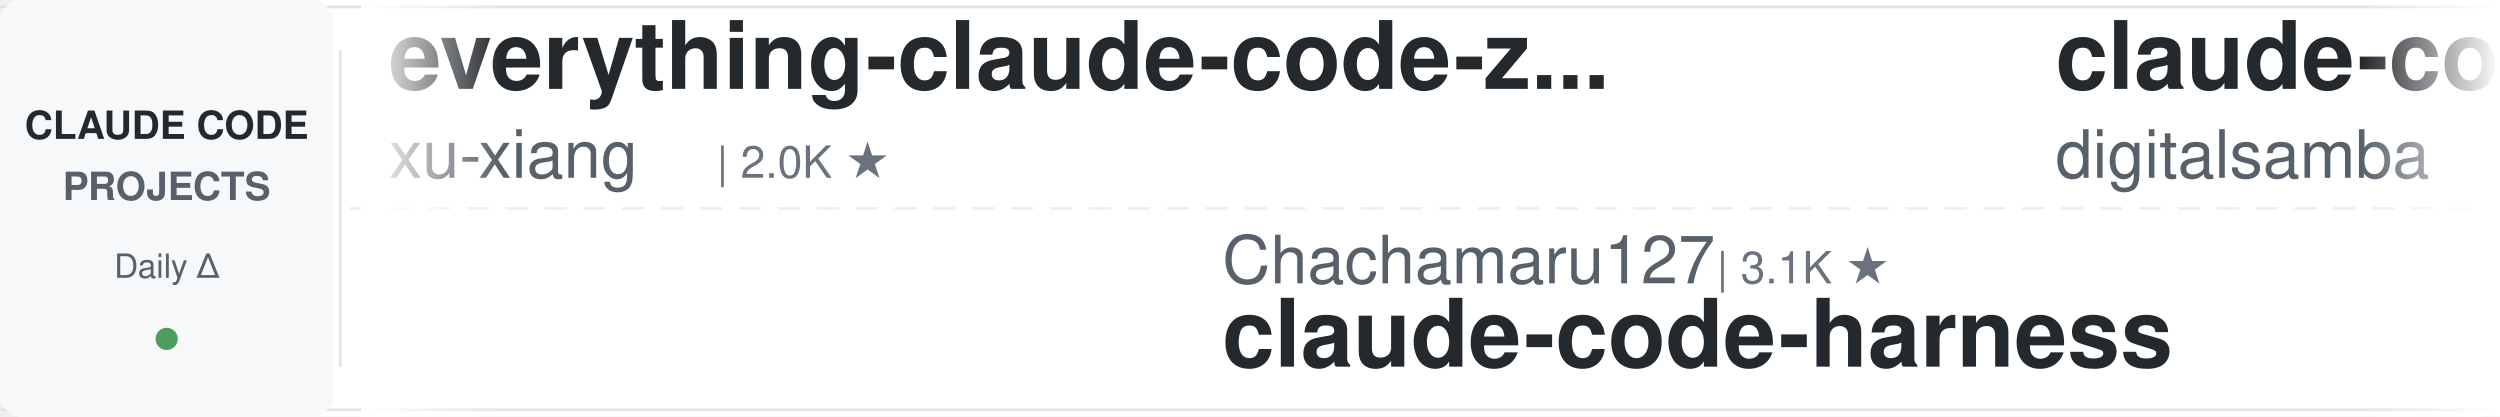
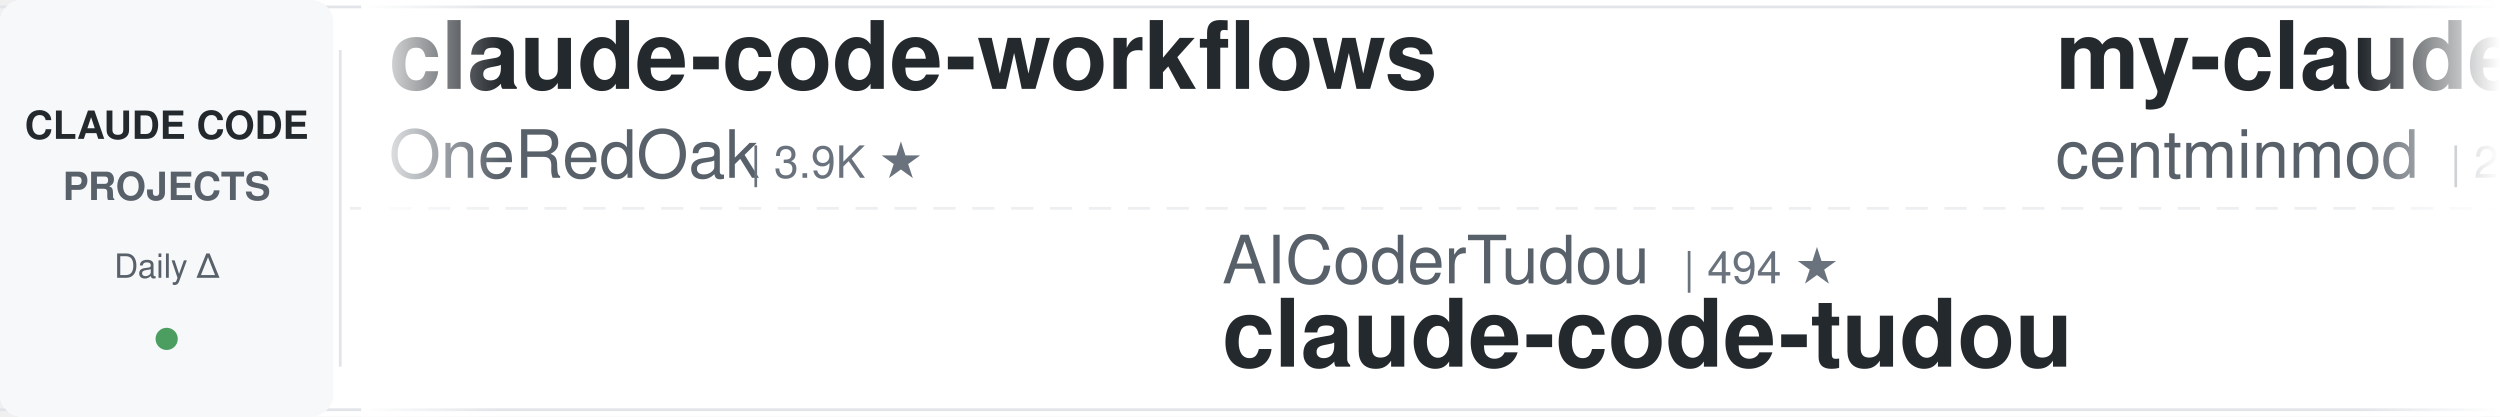
<svg xmlns="http://www.w3.org/2000/svg" width="900" height="150">
  <defs>
    <linearGradient id="leftFade" x1="0%" y1="0%" x2="100%" y2="0%">
      <stop offset="0%" style="stop-color:#ffffff;stop-opacity:1" />
      <stop offset="100%" style="stop-color:#ffffff;stop-opacity:0" />
    </linearGradient>
    <linearGradient id="rightFade" x1="0%" y1="0%" x2="100%" y2="0%">
      <stop offset="0%" style="stop-color:#ffffff;stop-opacity:0" />
      <stop offset="100%" style="stop-color:#ffffff;stop-opacity:1" />
    </linearGradient>
  </defs>
  <rect width="900" height="150" fill="#ffffff" rx="8" />
  <rect x="0" y="2" width="900" height="1" fill="#e1e4e8" />
  <rect x="0" y="147" width="900" height="1" fill="#e1e4e8" />
  <line x1="0" y1="75" x2="900" y2="75" stroke="#e1e4e8" stroke-width="1" stroke-dasharray="8 6" opacity="0.6" />
  <rect x="0" y="0" width="120" height="150" fill="#f6f8fa" rx="8" />
  <text x="60" y="50" font-family="-apple-system, BlinkMacSystemFont, 'Segoe UI', Helvetica, Arial, sans-serif" font-size="14" font-weight="600" fill="#24292e" text-anchor="middle">CLAUDE CODE</text>
  <text x="60" y="72" font-family="-apple-system, BlinkMacSystemFont, 'Segoe UI', Helvetica, Arial, sans-serif" font-size="14" font-weight="600" fill="#586069" text-anchor="middle">PROJECTS</text>
  <text x="60" y="100" font-family="-apple-system, BlinkMacSystemFont, 'Segoe UI', Helvetica, Arial, sans-serif" font-size="12" font-weight="500" fill="#586069" text-anchor="middle">Daily Δ</text>
  <circle cx="60" cy="122" r="4" fill="#22863a" opacity="0.8" />
  <rect x="122" y="18" width="1" height="114" fill="#e1e4e8" />
  <clipPath id="tickerClip">
    <rect x="130" y="0" width="770" height="150" />
  </clipPath>
  <g clip-path="url(#tickerClip)">
    <g id="tickerItems">
      <animateTransform attributeName="transform" attributeType="XML" type="translate" from="0 0" to="-3000 0" dur="54s" repeatCount="indefinite" />
      <g transform="translate(0, 0)">
-         <text x="140" y="32" font-family="-apple-system, BlinkMacSystemFont, 'Segoe UI', Helvetica, Arial, sans-serif" font-size="34" font-weight="600" fill="#24292e">everything-claude-code-z...</text>
-         <text x="140" y="64" font-family="-apple-system, BlinkMacSystemFont, 'Segoe UI', Helvetica, Arial, sans-serif" font-size="24" font-weight="400" fill="#586069">xu-xiang</text>
-         <text x="258" y="64" font-family="-apple-system, BlinkMacSystemFont, 'Segoe UI', Helvetica, Arial, sans-serif" font-size="16" font-weight="500" fill="#6a737d">| 2.0K ★</text>
+         <text x="140" y="32" font-family="-apple-system, BlinkMacSystemFont, 'Segoe UI', Helvetica, Arial, sans-serif" font-size="34" font-weight="600" fill="#24292e">claude-code-workflows</text>
+         <text x="140" y="64" font-family="-apple-system, BlinkMacSystemFont, 'Segoe UI', Helvetica, Arial, sans-serif" font-size="24" font-weight="400" fill="#586069">OneRedOak</text>
+         <text x="270" y="64" font-family="-apple-system, BlinkMacSystemFont, 'Segoe UI', Helvetica, Arial, sans-serif" font-size="16" font-weight="500" fill="#6a737d">| 3.9K ★</text>
      </g>
      <g transform="translate(300, 0)">
-         <text x="140" y="102" font-family="-apple-system, BlinkMacSystemFont, 'Segoe UI', Helvetica, Arial, sans-serif" font-size="24" font-weight="400" fill="#586069">Chachamaru127</text>
-         <text x="318" y="102" font-family="-apple-system, BlinkMacSystemFont, 'Segoe UI', Helvetica, Arial, sans-serif" font-size="16" font-weight="500" fill="#6a737d">| 3.1K ★</text>
-         <text x="140" y="132" font-family="-apple-system, BlinkMacSystemFont, 'Segoe UI', Helvetica, Arial, sans-serif" font-size="34" font-weight="600" fill="#24292e">claude-code-harness</text>
+         <text x="140" y="102" font-family="-apple-system, BlinkMacSystemFont, 'Segoe UI', Helvetica, Arial, sans-serif" font-size="24" font-weight="400" fill="#586069">AICoderTudou</text>
+         <text x="306" y="102" font-family="-apple-system, BlinkMacSystemFont, 'Segoe UI', Helvetica, Arial, sans-serif" font-size="16" font-weight="500" fill="#6a737d">| 494 ★</text>
+         <text x="140" y="132" font-family="-apple-system, BlinkMacSystemFont, 'Segoe UI', Helvetica, Arial, sans-serif" font-size="34" font-weight="600" fill="#24292e">claude-code-tudou</text>
      </g>
      <g transform="translate(600, 0)">
-         <text x="140" y="32" font-family="-apple-system, BlinkMacSystemFont, 'Segoe UI', Helvetica, Arial, sans-serif" font-size="34" font-weight="600" fill="#24292e">claude-code-video-toolki...</text>
-         <text x="140" y="64" font-family="-apple-system, BlinkMacSystemFont, 'Segoe UI', Helvetica, Arial, sans-serif" font-size="24" font-weight="400" fill="#586069">digitalsamba</text>
-         <text x="306" y="64" font-family="-apple-system, BlinkMacSystemFont, 'Segoe UI', Helvetica, Arial, sans-serif" font-size="16" font-weight="500" fill="#6a737d">| 2.1K ★</text>
+         <text x="140" y="32" font-family="-apple-system, BlinkMacSystemFont, 'Segoe UI', Helvetica, Arial, sans-serif" font-size="34" font-weight="600" fill="#24292e">my-claude-code-setup</text>
+         <text x="140" y="64" font-family="-apple-system, BlinkMacSystemFont, 'Segoe UI', Helvetica, Arial, sans-serif" font-size="24" font-weight="400" fill="#586069">centminmod</text>
+         <text x="282" y="64" font-family="-apple-system, BlinkMacSystemFont, 'Segoe UI', Helvetica, Arial, sans-serif" font-size="16" font-weight="500" fill="#6a737d">| 2.6K ★</text>
      </g>
      <g transform="translate(900, 0)">
-         <text x="140" y="102" font-family="-apple-system, BlinkMacSystemFont, 'Segoe UI', Helvetica, Arial, sans-serif" font-size="24" font-weight="400" fill="#586069">Yuyz0112</text>
-         <text x="258" y="102" font-family="-apple-system, BlinkMacSystemFont, 'Segoe UI', Helvetica, Arial, sans-serif" font-size="16" font-weight="500" fill="#6a737d">| 2.4K ★</text>
-         <text x="140" y="132" font-family="-apple-system, BlinkMacSystemFont, 'Segoe UI', Helvetica, Arial, sans-serif" font-size="34" font-weight="600" fill="#24292e">claude-code-reverse</text>
+         <text x="140" y="102" font-family="-apple-system, BlinkMacSystemFont, 'Segoe UI', Helvetica, Arial, sans-serif" font-size="24" font-weight="400" fill="#586069">VILA-Lab</text>
+         <text x="258" y="102" font-family="-apple-system, BlinkMacSystemFont, 'Segoe UI', Helvetica, Arial, sans-serif" font-size="16" font-weight="500" fill="#6a737d">| 2.1K ★</text>
+         <text x="140" y="132" font-family="-apple-system, BlinkMacSystemFont, 'Segoe UI', Helvetica, Arial, sans-serif" font-size="34" font-weight="600" fill="#24292e">Dive-into-Claude-Code</text>
      </g>
      <g transform="translate(1200, 0)">
-         <text x="140" y="32" font-family="-apple-system, BlinkMacSystemFont, 'Segoe UI', Helvetica, Arial, sans-serif" font-size="34" font-weight="600" fill="#24292e">claude-code-tips</text>
-         <text x="140" y="64" font-family="-apple-system, BlinkMacSystemFont, 'Segoe UI', Helvetica, Arial, sans-serif" font-size="24" font-weight="400" fill="#586069">ykdojo</text>
-         <text x="234" y="64" font-family="-apple-system, BlinkMacSystemFont, 'Segoe UI', Helvetica, Arial, sans-serif" font-size="16" font-weight="500" fill="#6a737d">| 10.1K ★</text>
+         <text x="140" y="32" font-family="-apple-system, BlinkMacSystemFont, 'Segoe UI', Helvetica, Arial, sans-serif" font-size="34" font-weight="600" fill="#24292e">claude-code-showcase</text>
+         <text x="140" y="64" font-family="-apple-system, BlinkMacSystemFont, 'Segoe UI', Helvetica, Arial, sans-serif" font-size="24" font-weight="400" fill="#586069">ChrisWiles</text>
+         <text x="282" y="64" font-family="-apple-system, BlinkMacSystemFont, 'Segoe UI', Helvetica, Arial, sans-serif" font-size="16" font-weight="500" fill="#6a737d">| 6.1K ★</text>
      </g>
      <g transform="translate(1500, 0)">
-         <text x="140" y="102" font-family="-apple-system, BlinkMacSystemFont, 'Segoe UI', Helvetica, Arial, sans-serif" font-size="24" font-weight="400" fill="#586069">musistudio</text>
-         <text x="282" y="102" font-family="-apple-system, BlinkMacSystemFont, 'Segoe UI', Helvetica, Arial, sans-serif" font-size="16" font-weight="500" fill="#6a737d">| 37.4K ★</text>
-         <text x="140" y="132" font-family="-apple-system, BlinkMacSystemFont, 'Segoe UI', Helvetica, Arial, sans-serif" font-size="34" font-weight="600" fill="#24292e">claude-code-router</text>
+         <text x="140" y="102" font-family="-apple-system, BlinkMacSystemFont, 'Segoe UI', Helvetica, Arial, sans-serif" font-size="24" font-weight="400" fill="#586069">lintsinghua</text>
+         <text x="294" y="102" font-family="-apple-system, BlinkMacSystemFont, 'Segoe UI', Helvetica, Arial, sans-serif" font-size="16" font-weight="500" fill="#6a737d">| 4.3K ★</text>
+         <text x="140" y="132" font-family="-apple-system, BlinkMacSystemFont, 'Segoe UI', Helvetica, Arial, sans-serif" font-size="34" font-weight="600" fill="#24292e">claude-code-book</text>
      </g>
      <g transform="translate(1800, 0)">
-         <text x="140" y="32" font-family="-apple-system, BlinkMacSystemFont, 'Segoe UI', Helvetica, Arial, sans-serif" font-size="34" font-weight="600" fill="#24292e">edmunds-claude-code</text>
-         <text x="140" y="64" font-family="-apple-system, BlinkMacSystemFont, 'Segoe UI', Helvetica, Arial, sans-serif" font-size="24" font-weight="400" fill="#586069">edmund-io</text>
-         <text x="270" y="64" font-family="-apple-system, BlinkMacSystemFont, 'Segoe UI', Helvetica, Arial, sans-serif" font-size="16" font-weight="500" fill="#6a737d">| 1.5K ★</text>
+         <text x="140" y="32" font-family="-apple-system, BlinkMacSystemFont, 'Segoe UI', Helvetica, Arial, sans-serif" font-size="34" font-weight="600" fill="#24292e">claude-code-source-build</text>
+         <text x="140" y="64" font-family="-apple-system, BlinkMacSystemFont, 'Segoe UI', Helvetica, Arial, sans-serif" font-size="24" font-weight="400" fill="#586069">andrew-kramer-inno</text>
+         <text x="378" y="64" font-family="-apple-system, BlinkMacSystemFont, 'Segoe UI', Helvetica, Arial, sans-serif" font-size="16" font-weight="500" fill="#6a737d">| 595 ★</text>
      </g>
      <g transform="translate(2100, 0)">
-         <text x="140" y="102" font-family="-apple-system, BlinkMacSystemFont, 'Segoe UI', Helvetica, Arial, sans-serif" font-size="24" font-weight="400" fill="#586069">Maciek-roboblog</text>
-         <text x="342" y="102" font-family="-apple-system, BlinkMacSystemFont, 'Segoe UI', Helvetica, Arial, sans-serif" font-size="16" font-weight="500" fill="#6a737d">| 8.7K ★</text>
-         <text x="140" y="132" font-family="-apple-system, BlinkMacSystemFont, 'Segoe UI', Helvetica, Arial, sans-serif" font-size="34" font-weight="600" fill="#24292e">Claude-Code-Usage-Monito...</text>
+         <text x="140" y="102" font-family="-apple-system, BlinkMacSystemFont, 'Segoe UI', Helvetica, Arial, sans-serif" font-size="24" font-weight="400" fill="#586069">ponponon</text>
+         <text x="258" y="102" font-family="-apple-system, BlinkMacSystemFont, 'Segoe UI', Helvetica, Arial, sans-serif" font-size="16" font-weight="500" fill="#6a737d">| 2.3K ★</text>
+         <text x="140" y="132" font-family="-apple-system, BlinkMacSystemFont, 'Segoe UI', Helvetica, Arial, sans-serif" font-size="34" font-weight="600" fill="#24292e">claude_code_src</text>
      </g>
      <g transform="translate(2400, 0)">
-         <text x="140" y="32" font-family="-apple-system, BlinkMacSystemFont, 'Segoe UI', Helvetica, Arial, sans-serif" font-size="34" font-weight="600" fill="#24292e">claude-coder</text>
-         <text x="140" y="64" font-family="-apple-system, BlinkMacSystemFont, 'Segoe UI', Helvetica, Arial, sans-serif" font-size="24" font-weight="400" fill="#586069">kodu-ai</text>
-         <text x="246" y="64" font-family="-apple-system, BlinkMacSystemFont, 'Segoe UI', Helvetica, Arial, sans-serif" font-size="16" font-weight="500" fill="#6a737d">| 5.2K ★</text>
+         <text x="140" y="32" font-family="-apple-system, BlinkMacSystemFont, 'Segoe UI', Helvetica, Arial, sans-serif" font-size="34" font-weight="600" fill="#24292e">ECC</text>
+         <text x="140" y="64" font-family="-apple-system, BlinkMacSystemFont, 'Segoe UI', Helvetica, Arial, sans-serif" font-size="24" font-weight="400" fill="#586069">affaan-m</text>
+         <text x="258" y="64" font-family="-apple-system, BlinkMacSystemFont, 'Segoe UI', Helvetica, Arial, sans-serif" font-size="16" font-weight="500" fill="#6a737d">| 266.8K ★</text>
      </g>
      <g transform="translate(2700, 0)">
-         <text x="140" y="102" font-family="-apple-system, BlinkMacSystemFont, 'Segoe UI', Helvetica, Arial, sans-serif" font-size="24" font-weight="400" fill="#586069">Alishahryar1</text>
-         <text x="306" y="102" font-family="-apple-system, BlinkMacSystemFont, 'Segoe UI', Helvetica, Arial, sans-serif" font-size="16" font-weight="500" fill="#6a737d">| 55.9K ★</text>
-         <text x="140" y="132" font-family="-apple-system, BlinkMacSystemFont, 'Segoe UI', Helvetica, Arial, sans-serif" font-size="34" font-weight="600" fill="#24292e">free-claude-code</text>
+         <text x="140" y="102" font-family="-apple-system, BlinkMacSystemFont, 'Segoe UI', Helvetica, Arial, sans-serif" font-size="24" font-weight="400" fill="#586069">jqueryscript</text>
+         <text x="306" y="102" font-family="-apple-system, BlinkMacSystemFont, 'Segoe UI', Helvetica, Arial, sans-serif" font-size="16" font-weight="500" fill="#6a737d">| 517 ★</text>
+         <text x="140" y="132" font-family="-apple-system, BlinkMacSystemFont, 'Segoe UI', Helvetica, Arial, sans-serif" font-size="34" font-weight="600" fill="#24292e">awesome-claude-code</text>
      </g>
      <g transform="translate(3000, 0)">
-         <text x="140" y="32" font-family="-apple-system, BlinkMacSystemFont, 'Segoe UI', Helvetica, Arial, sans-serif" font-size="34" font-weight="600" fill="#24292e">everything-claude-code-z...</text>
-         <text x="140" y="64" font-family="-apple-system, BlinkMacSystemFont, 'Segoe UI', Helvetica, Arial, sans-serif" font-size="24" font-weight="400" fill="#586069">xu-xiang</text>
-         <text x="258" y="64" font-family="-apple-system, BlinkMacSystemFont, 'Segoe UI', Helvetica, Arial, sans-serif" font-size="16" font-weight="500" fill="#6a737d">| 2.0K ★</text>
+         <text x="140" y="32" font-family="-apple-system, BlinkMacSystemFont, 'Segoe UI', Helvetica, Arial, sans-serif" font-size="34" font-weight="600" fill="#24292e">claude-code-workflows</text>
+         <text x="140" y="64" font-family="-apple-system, BlinkMacSystemFont, 'Segoe UI', Helvetica, Arial, sans-serif" font-size="24" font-weight="400" fill="#586069">OneRedOak</text>
+         <text x="270" y="64" font-family="-apple-system, BlinkMacSystemFont, 'Segoe UI', Helvetica, Arial, sans-serif" font-size="16" font-weight="500" fill="#6a737d">| 3.9K ★</text>
      </g>
      <g transform="translate(3300, 0)">
-         <text x="140" y="102" font-family="-apple-system, BlinkMacSystemFont, 'Segoe UI', Helvetica, Arial, sans-serif" font-size="24" font-weight="400" fill="#586069">Chachamaru127</text>
-         <text x="318" y="102" font-family="-apple-system, BlinkMacSystemFont, 'Segoe UI', Helvetica, Arial, sans-serif" font-size="16" font-weight="500" fill="#6a737d">| 3.1K ★</text>
-         <text x="140" y="132" font-family="-apple-system, BlinkMacSystemFont, 'Segoe UI', Helvetica, Arial, sans-serif" font-size="34" font-weight="600" fill="#24292e">claude-code-harness</text>
+         <text x="140" y="102" font-family="-apple-system, BlinkMacSystemFont, 'Segoe UI', Helvetica, Arial, sans-serif" font-size="24" font-weight="400" fill="#586069">AICoderTudou</text>
+         <text x="306" y="102" font-family="-apple-system, BlinkMacSystemFont, 'Segoe UI', Helvetica, Arial, sans-serif" font-size="16" font-weight="500" fill="#6a737d">| 494 ★</text>
+         <text x="140" y="132" font-family="-apple-system, BlinkMacSystemFont, 'Segoe UI', Helvetica, Arial, sans-serif" font-size="34" font-weight="600" fill="#24292e">claude-code-tudou</text>
      </g>
      <g transform="translate(3600, 0)">
-         <text x="140" y="32" font-family="-apple-system, BlinkMacSystemFont, 'Segoe UI', Helvetica, Arial, sans-serif" font-size="34" font-weight="600" fill="#24292e">claude-code-video-toolki...</text>
-         <text x="140" y="64" font-family="-apple-system, BlinkMacSystemFont, 'Segoe UI', Helvetica, Arial, sans-serif" font-size="24" font-weight="400" fill="#586069">digitalsamba</text>
-         <text x="306" y="64" font-family="-apple-system, BlinkMacSystemFont, 'Segoe UI', Helvetica, Arial, sans-serif" font-size="16" font-weight="500" fill="#6a737d">| 2.1K ★</text>
+         <text x="140" y="32" font-family="-apple-system, BlinkMacSystemFont, 'Segoe UI', Helvetica, Arial, sans-serif" font-size="34" font-weight="600" fill="#24292e">my-claude-code-setup</text>
+         <text x="140" y="64" font-family="-apple-system, BlinkMacSystemFont, 'Segoe UI', Helvetica, Arial, sans-serif" font-size="24" font-weight="400" fill="#586069">centminmod</text>
+         <text x="282" y="64" font-family="-apple-system, BlinkMacSystemFont, 'Segoe UI', Helvetica, Arial, sans-serif" font-size="16" font-weight="500" fill="#6a737d">| 2.6K ★</text>
      </g>
      <g transform="translate(3900, 0)">
-         <text x="140" y="102" font-family="-apple-system, BlinkMacSystemFont, 'Segoe UI', Helvetica, Arial, sans-serif" font-size="24" font-weight="400" fill="#586069">Yuyz0112</text>
-         <text x="258" y="102" font-family="-apple-system, BlinkMacSystemFont, 'Segoe UI', Helvetica, Arial, sans-serif" font-size="16" font-weight="500" fill="#6a737d">| 2.4K ★</text>
-         <text x="140" y="132" font-family="-apple-system, BlinkMacSystemFont, 'Segoe UI', Helvetica, Arial, sans-serif" font-size="34" font-weight="600" fill="#24292e">claude-code-reverse</text>
+         <text x="140" y="102" font-family="-apple-system, BlinkMacSystemFont, 'Segoe UI', Helvetica, Arial, sans-serif" font-size="24" font-weight="400" fill="#586069">VILA-Lab</text>
+         <text x="258" y="102" font-family="-apple-system, BlinkMacSystemFont, 'Segoe UI', Helvetica, Arial, sans-serif" font-size="16" font-weight="500" fill="#6a737d">| 2.1K ★</text>
+         <text x="140" y="132" font-family="-apple-system, BlinkMacSystemFont, 'Segoe UI', Helvetica, Arial, sans-serif" font-size="34" font-weight="600" fill="#24292e">Dive-into-Claude-Code</text>
      </g>
    </g>
  </g>
  <rect x="130" y="0" width="50" height="150" fill="url(#leftFade)" />
  <rect x="850" y="0" width="50" height="150" fill="url(#rightFade)" />
</svg>
